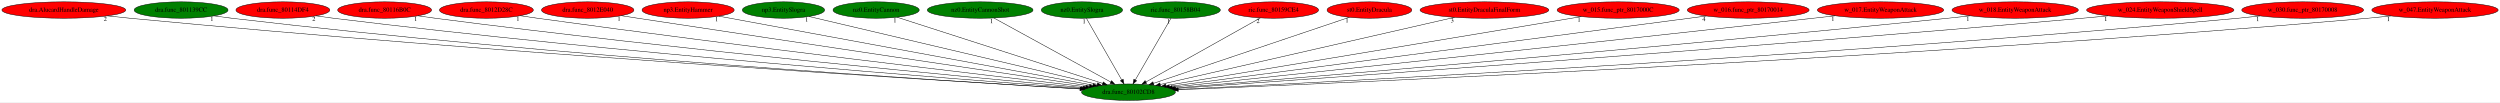
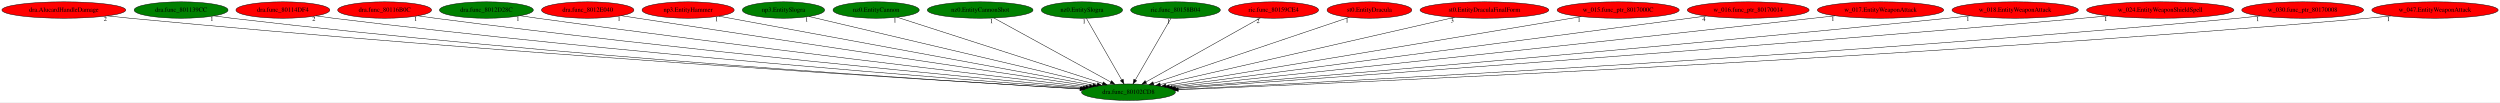
<svg xmlns="http://www.w3.org/2000/svg" xmlns:xlink="http://www.w3.org/1999/xlink" width="5478pt" height="224pt" viewBox="0.00 0.00 5478.28 224.00">
  <g id="graph0" class="graph" transform="scale(1 1) rotate(0) translate(4 220)">
    <polygon fill="white" stroke="transparent" points="-4,4 -4,-220 5474.28,-220 5474.28,4 -4,4" />
    <g id="node1" class="node">
      <ellipse fill="green" stroke="black" cx="2468.84" cy="-18" rx="102.88" ry="18" />
      <text text-anchor="middle" x="2468.84" y="-14.3" font-family="Times,serif" font-size="14.00">dra.func_80102CD8</text>
    </g>
    <g id="node2" class="node">
      <g id="a_node2">
        <a xlink:href="dra.AlucardHandleDamage.svg" xlink:title="dra.AlucardHandleDamage">
          <ellipse fill="red" stroke="black" cx="135.84" cy="-198" rx="135.68" ry="18" />
          <text text-anchor="middle" x="135.84" y="-194.3" font-family="Times,serif" font-size="14.00">dra.AlucardHandleDamage</text>
        </a>
      </g>
    </g>
    <g id="edge1" class="edge">
      <path fill="none" stroke="black" d="M231.71,-185.17C248.09,-183.32 264.94,-181.52 280.84,-180 1080.02,-103.78 2046.42,-43.93 2362.93,-25.16" />
      <polygon fill="black" stroke="black" points="2363.23,-28.65 2373.01,-24.57 2362.82,-21.66 2363.23,-28.65" />
      <text text-anchor="middle" x="226.71" y="-173.97" font-family="Times,serif" font-size="14.00">2</text>
    </g>
    <g id="node3" class="node">
      <g id="a_node3">
        <a xlink:href="dra.func_801139CC.svg" xlink:title="dra.func_801139CC">
          <ellipse fill="green" stroke="black" cx="392.84" cy="-198" rx="102.88" ry="18" />
          <text text-anchor="middle" x="392.84" y="-194.3" font-family="Times,serif" font-size="14.00">dra.func_801139CC</text>
        </a>
      </g>
    </g>
    <g id="edge2" class="edge">
      <path fill="none" stroke="black" d="M465.28,-185.15C478.11,-183.27 491.35,-181.47 503.84,-180 1211.27,-96.95 2066.99,-42.54 2362.48,-25.08" />
      <polygon fill="black" stroke="black" points="2362.98,-28.56 2372.75,-24.47 2362.57,-21.57 2362.98,-28.56" />
      <text text-anchor="middle" x="460.28" y="-173.95" font-family="Times,serif" font-size="14.00">1</text>
    </g>
    <g id="node4" class="node">
      <g id="a_node4">
        <a xlink:href="dra.func_80114DF4.svg" xlink:title="dra.func_80114DF4">
          <ellipse fill="red" stroke="black" cx="615.84" cy="-198" rx="102.88" ry="18" />
          <text text-anchor="middle" x="615.84" y="-194.3" font-family="Times,serif" font-size="14.00">dra.func_80114DF4</text>
        </a>
      </g>
    </g>
    <g id="edge3" class="edge">
      <path fill="none" stroke="black" d="M688.6,-185.22C701.32,-183.34 714.45,-181.52 726.84,-180 1347.03,-103.92 2095.43,-46.14 2365.45,-26.39" />
      <polygon fill="black" stroke="black" points="2365.9,-29.86 2375.62,-25.64 2365.4,-22.88 2365.9,-29.86" />
      <text text-anchor="middle" x="683.6" y="-174.02" font-family="Times,serif" font-size="14.00">2</text>
    </g>
    <g id="node5" class="node">
      <g id="a_node5">
        <a xlink:href="dra.func_80116B0C.svg" xlink:title="dra.func_80116B0C">
          <ellipse fill="red" stroke="black" cx="838.84" cy="-198" rx="102.88" ry="18" />
          <text text-anchor="middle" x="838.84" y="-194.3" font-family="Times,serif" font-size="14.00">dra.func_80116B0C</text>
        </a>
      </g>
    </g>
    <g id="edge4" class="edge">
      <path fill="none" stroke="black" d="M911.91,-185.32C924.54,-183.44 937.56,-181.59 949.84,-180 1483.94,-110.83 2126.57,-50.09 2369.42,-27.93" />
      <polygon fill="black" stroke="black" points="2370,-31.39 2379.64,-27 2369.36,-24.42 2370,-31.39" />
      <text text-anchor="middle" x="906.91" y="-174.12" font-family="Times,serif" font-size="14.00">1</text>
    </g>
    <g id="node6" class="node">
      <g id="a_node6">
        <a xlink:href="dra.func_8012D28C.svg" xlink:title="dra.func_8012D28C">
-           <ellipse fill="red" stroke="black" cx="1061.84" cy="-198" rx="102.88" ry="18" />
+           <ellipse fill="green" stroke="black" cx="1061.84" cy="-198" rx="102.88" ry="18" />
          <text text-anchor="middle" x="1061.84" y="-194.3" font-family="Times,serif" font-size="14.00">dra.func_8012D28C</text>
        </a>
      </g>
    </g>
    <g id="edge5" class="edge">
      <path fill="none" stroke="black" d="M1135.9,-185.47C1148.55,-183.58 1161.56,-181.69 1173.84,-180 1623.19,-117.98 2161.81,-54.49 2375.19,-29.77" />
      <polygon fill="black" stroke="black" points="2375.88,-33.21 2385.41,-28.58 2375.07,-26.26 2375.88,-33.21" />
      <text text-anchor="middle" x="1130.9" y="-174.27" font-family="Times,serif" font-size="14.00">1</text>
    </g>
    <g id="node7" class="node">
      <g id="a_node7">
        <a xlink:href="dra.func_8012E040.svg" xlink:title="dra.func_8012E040">
          <ellipse fill="red" stroke="black" cx="1283.84" cy="-198" rx="101.28" ry="18" />
          <text text-anchor="middle" x="1283.84" y="-194.3" font-family="Times,serif" font-size="14.00">dra.func_8012E040</text>
        </a>
      </g>
    </g>
    <g id="edge6" class="edge">
      <path fill="none" stroke="black" d="M1357.5,-185.57C1369.64,-183.7 1382.09,-181.79 1393.84,-180 1761.88,-124 2201.04,-58.7 2383.18,-31.69" />
      <polygon fill="black" stroke="black" points="2383.85,-35.13 2393.23,-30.2 2382.82,-28.2 2383.85,-35.13" />
      <text text-anchor="middle" x="1352.5" y="-174.37" font-family="Times,serif" font-size="14.00">1</text>
    </g>
    <g id="node8" class="node">
      <g id="a_node8">
        <a xlink:href="np3.EntityHammer.svg" xlink:title="np3.EntityHammer">
          <ellipse fill="red" stroke="black" cx="1503.84" cy="-198" rx="100.98" ry="18" />
          <text text-anchor="middle" x="1503.84" y="-194.3" font-family="Times,serif" font-size="14.00">np3.EntityHammer</text>
        </a>
      </g>
    </g>
    <g id="edge7" class="edge">
      <path fill="none" stroke="black" d="M1571.31,-184.55C1744.97,-152.52 2206.61,-67.37 2391.08,-33.34" />
      <polygon fill="black" stroke="black" points="2391.78,-36.77 2400.98,-31.52 2390.51,-29.89 2391.78,-36.77" />
      <text text-anchor="middle" x="1566.31" y="-173.35" font-family="Times,serif" font-size="14.00">1</text>
    </g>
    <g id="node9" class="node">
      <g id="a_node9">
        <a xlink:href="np3.EntitySlogra.svg" xlink:title="np3.EntitySlogra">
          <ellipse fill="green" stroke="black" cx="1712.84" cy="-198" rx="90.18" ry="18" />
          <text text-anchor="middle" x="1712.84" y="-194.3" font-family="Times,serif" font-size="14.00">np3.EntitySlogra</text>
        </a>
      </g>
    </g>
    <g id="edge8" class="edge">
      <path fill="none" stroke="black" d="M1768.74,-183.84C1904.64,-151.84 2252.08,-70.04 2400.23,-35.15" />
      <polygon fill="black" stroke="black" points="2401.19,-38.52 2410.12,-32.82 2399.59,-31.71 2401.19,-38.52" />
      <text text-anchor="middle" x="1763.74" y="-172.64" font-family="Times,serif" font-size="14.00">1</text>
    </g>
    <g id="node10" class="node">
      <g id="a_node10">
        <a xlink:href="nz0.EntityCannon.svg" xlink:title="nz0.EntityCannon">
          <ellipse fill="green" stroke="black" cx="1915.84" cy="-198" rx="94.48" ry="18" />
          <text text-anchor="middle" x="1915.84" y="-194.3" font-family="Times,serif" font-size="14.00">nz0.EntityCannon</text>
        </a>
      </g>
    </g>
    <g id="edge9" class="edge">
      <path fill="none" stroke="black" d="M1962.04,-182.13C2062.95,-149.65 2302.81,-72.44 2412.43,-37.16" />
      <polygon fill="black" stroke="black" points="2413.55,-40.47 2421.99,-34.08 2411.4,-33.81 2413.55,-40.47" />
      <text text-anchor="middle" x="1957.04" y="-170.93" font-family="Times,serif" font-size="14.00">1</text>
    </g>
    <g id="node11" class="node">
      <g id="a_node11">
        <a xlink:href="nz0.EntityCannonShot.svg" xlink:title="nz0.EntityCannonShot">
          <ellipse fill="green" stroke="black" cx="2143.84" cy="-198" rx="115.88" ry="18" />
          <text text-anchor="middle" x="2143.84" y="-194.3" font-family="Times,serif" font-size="14.00">nz0.EntityCannonShot</text>
        </a>
      </g>
    </g>
    <g id="edge10" class="edge">
      <path fill="none" stroke="black" d="M2173.83,-180.57C2232.96,-148.19 2364.53,-76.13 2430.12,-40.21" />
      <polygon fill="black" stroke="black" points="2431.83,-43.26 2438.92,-35.39 2428.47,-37.12 2431.83,-43.26" />
      <text text-anchor="middle" x="2168.83" y="-169.37" font-family="Times,serif" font-size="14.00">1</text>
    </g>
    <g id="node12" class="node">
      <g id="a_node12">
        <a xlink:href="nz0.EntitySlogra.svg" xlink:title="nz0.EntitySlogra">
          <ellipse fill="green" stroke="black" cx="2366.84" cy="-198" rx="89.08" ry="18" />
          <text text-anchor="middle" x="2366.84" y="-194.3" font-family="Times,serif" font-size="14.00">nz0.EntitySlogra</text>
        </a>
      </g>
    </g>
    <g id="edge11" class="edge">
      <path fill="none" stroke="black" d="M2376.62,-179.93C2394.59,-148.57 2432.96,-81.6 2454.11,-44.71" />
      <polygon fill="black" stroke="black" points="2457.15,-46.43 2459.09,-36.02 2451.08,-42.95 2457.15,-46.43" />
      <text text-anchor="middle" x="2371.62" y="-168.73" font-family="Times,serif" font-size="14.00">1</text>
    </g>
    <g id="node13" class="node">
      <g id="a_node13">
        <a xlink:href="ric.func_80158B04.svg" xlink:title="ric.func_80158B04">
          <ellipse fill="green" stroke="black" cx="2571.84" cy="-198" rx="98.28" ry="18" />
          <text text-anchor="middle" x="2571.84" y="-194.3" font-family="Times,serif" font-size="14.00">ric.func_80158B04</text>
        </a>
      </g>
    </g>
    <g id="edge12" class="edge">
      <path fill="none" stroke="black" d="M2561.96,-179.93C2543.81,-148.57 2505.06,-81.6 2483.71,-44.71" />
      <polygon fill="black" stroke="black" points="2486.72,-42.92 2478.68,-36.02 2480.66,-46.42 2486.72,-42.92" />
      <text text-anchor="middle" x="2556.96" y="-168.73" font-family="Times,serif" font-size="14.00">1</text>
    </g>
    <g id="node14" class="node">
      <g id="a_node14">
        <a xlink:href="ric.func_80159CE4.svg" xlink:title="ric.func_80159CE4">
          <ellipse fill="red" stroke="black" cx="2786.84" cy="-198" rx="98.58" ry="18" />
          <text text-anchor="middle" x="2786.84" y="-194.3" font-family="Times,serif" font-size="14.00">ric.func_80159CE4</text>
        </a>
      </g>
    </g>
    <g id="edge13" class="edge">
      <path fill="none" stroke="black" d="M2757.77,-180.73C2700.2,-148.5 2571.64,-76.55 2507.21,-40.48" />
      <polygon fill="black" stroke="black" points="2508.61,-37.25 2498.18,-35.42 2505.2,-43.36 2508.61,-37.25" />
      <text text-anchor="middle" x="2752.77" y="-169.53" font-family="Times,serif" font-size="14.00">2</text>
    </g>
    <g id="node15" class="node">
      <g id="a_node15">
        <a xlink:href="st0.EntityDracula.svg" xlink:title="st0.EntityDracula">
          <ellipse fill="red" stroke="black" cx="2996.84" cy="-198" rx="92.88" ry="18" />
          <text text-anchor="middle" x="2996.84" y="-194.3" font-family="Times,serif" font-size="14.00">st0.EntityDracula</text>
        </a>
      </g>
    </g>
    <g id="edge14" class="edge">
      <path fill="none" stroke="black" d="M2952.73,-182.13C2856.69,-149.75 2628.85,-72.94 2523.72,-37.5" />
      <polygon fill="black" stroke="black" points="2524.53,-34.08 2513.94,-34.21 2522.3,-40.72 2524.53,-34.08" />
      <text text-anchor="middle" x="2947.73" y="-170.93" font-family="Times,serif" font-size="14.00">1</text>
    </g>
    <g id="node16" class="node">
      <g id="a_node16">
        <a xlink:href="st0.EntityDraculaFinalForm.svg" xlink:title="st0.EntityDraculaFinalForm">
          <ellipse fill="red" stroke="black" cx="3248.84" cy="-198" rx="141.07" ry="18" />
          <text text-anchor="middle" x="3248.84" y="-194.3" font-family="Times,serif" font-size="14.00">st0.EntityDraculaFinalForm</text>
        </a>
      </g>
    </g>
    <g id="edge15" class="edge">
      <path fill="none" stroke="black" d="M3183.34,-182.05C3037.71,-148.82 2688.14,-69.05 2538.61,-34.92" />
      <polygon fill="black" stroke="black" points="2539.15,-31.46 2528.62,-32.64 2537.59,-38.28 2539.15,-31.46" />
      <text text-anchor="middle" x="3178.34" y="-170.85" font-family="Times,serif" font-size="14.00">3</text>
    </g>
    <g id="node17" class="node">
      <g id="a_node17">
        <a xlink:href="w_015.func_ptr_8017000C.svg" xlink:title="w_015.func_ptr_8017000C">
          <ellipse fill="red" stroke="black" cx="3541.84" cy="-198" rx="133.78" ry="18" />
          <text text-anchor="middle" x="3541.84" y="-194.3" font-family="Times,serif" font-size="14.00">w_015.func_ptr_8017000C</text>
        </a>
      </g>
    </g>
    <g id="edge16" class="edge">
      <path fill="none" stroke="black" d="M3461.19,-183.62C3262.5,-150.66 2751.1,-65.82 2550.92,-32.62" />
      <polygon fill="black" stroke="black" points="2551.2,-29.12 2540.76,-30.93 2550.06,-36.02 2551.2,-29.12" />
      <text text-anchor="middle" x="3456.19" y="-172.42" font-family="Times,serif" font-size="14.00">1</text>
    </g>
    <g id="node18" class="node">
      <g id="a_node18">
        <a xlink:href="w_016.func_ptr_80170014.svg" xlink:title="w_016.func_ptr_80170014">
          <ellipse fill="red" stroke="black" cx="3826.84" cy="-198" rx="133.48" ry="18" />
          <text text-anchor="middle" x="3826.84" y="-194.3" font-family="Times,serif" font-size="14.00">w_016.func_ptr_80170014</text>
        </a>
      </g>
    </g>
    <g id="edge17" class="edge">
      <path fill="none" stroke="black" d="M3734.83,-184.94C3486.3,-152.36 2803.67,-62.89 2558.22,-30.72" />
      <polygon fill="black" stroke="black" points="2558.64,-27.24 2548.27,-29.41 2557.73,-34.18 2558.64,-27.24" />
      <text text-anchor="middle" x="3729.83" y="-173.74" font-family="Times,serif" font-size="14.00">4</text>
    </g>
    <g id="node19" class="node">
      <g id="a_node19">
        <a xlink:href="w_017.EntityWeaponAttack.svg" xlink:title="w_017.EntityWeaponAttack">
          <ellipse fill="red" stroke="black" cx="4116.84" cy="-198" rx="138.38" ry="18" />
          <text text-anchor="middle" x="4116.84" y="-194.3" font-family="Times,serif" font-size="14.00">w_017.EntityWeaponAttack</text>
        </a>
      </g>
    </g>
    <g id="edge18" class="edge">
      <path fill="none" stroke="black" d="M4017.34,-185.47C4001.13,-183.62 3984.52,-181.74 3968.84,-180 3438.59,-121.09 2802.47,-53.99 2564.68,-29.04" />
      <polygon fill="black" stroke="black" points="2565,-25.55 2554.69,-27.99 2564.27,-32.51 2565,-25.55" />
      <text text-anchor="middle" x="4012.34" y="-174.27" font-family="Times,serif" font-size="14.00">1</text>
    </g>
    <g id="node20" class="node">
      <g id="a_node20">
        <a xlink:href="w_018.EntityWeaponAttack.svg" xlink:title="w_018.EntityWeaponAttack">
          <ellipse fill="red" stroke="black" cx="4411.84" cy="-198" rx="138.38" ry="18" />
          <text text-anchor="middle" x="4411.84" y="-194.3" font-family="Times,serif" font-size="14.00">w_018.EntityWeaponAttack</text>
        </a>
      </g>
    </g>
    <g id="edge19" class="edge">
      <path fill="none" stroke="black" d="M4313.16,-185.32C4296.7,-183.47 4279.79,-181.63 4263.84,-180 3619.64,-114.12 2843.85,-49.53 2570.28,-27.21" />
      <polygon fill="black" stroke="black" points="2570.23,-23.69 2559.98,-26.37 2569.66,-30.67 2570.23,-23.69" />
      <text text-anchor="middle" x="4308.16" y="-174.12" font-family="Times,serif" font-size="14.00">1</text>
    </g>
    <g id="node21" class="node">
      <g id="a_node21">
        <a xlink:href="w_024.EntityWeaponShieldSpell.svg" xlink:title="w_024.EntityWeaponShieldSpell">
          <ellipse fill="red" stroke="black" cx="4729.84" cy="-198" rx="161.37" ry="18" />
          <text text-anchor="middle" x="4729.84" y="-194.3" font-family="Times,serif" font-size="14.00">w_024.EntityWeaponShieldSpell</text>
        </a>
      </g>
    </g>
    <g id="edge20" class="edge">
      <path fill="none" stroke="black" d="M4615.35,-185.26C4596.48,-183.43 4577.11,-181.61 4558.84,-180 3796.92,-112.79 2877.33,-47.42 2572.53,-26.17" />
      <polygon fill="black" stroke="black" points="2572.6,-22.67 2562.38,-25.46 2572.11,-29.65 2572.6,-22.67" />
      <text text-anchor="middle" x="4610.35" y="-174.06" font-family="Times,serif" font-size="14.00">1</text>
    </g>
    <g id="node22" class="node">
      <g id="a_node22">
        <a xlink:href="w_030.func_ptr_80170008.svg" xlink:title="w_030.func_ptr_80170008">
          <ellipse fill="red" stroke="black" cx="5041.84" cy="-198" rx="133.48" ry="18" />
          <text text-anchor="middle" x="5041.84" y="-194.3" font-family="Times,serif" font-size="14.00">w_030.func_ptr_80170008</text>
        </a>
      </g>
    </g>
    <g id="edge21" class="edge">
      <path fill="none" stroke="black" d="M4948.34,-185.09C4932.18,-183.24 4915.54,-181.46 4899.84,-180 4003.67,-96.74 2917.74,-40.66 2576.66,-24.1" />
      <polygon fill="black" stroke="black" points="2576.7,-20.59 2566.54,-23.61 2576.36,-27.59 2576.7,-20.59" />
      <text text-anchor="middle" x="4943.34" y="-173.89" font-family="Times,serif" font-size="14.00">1</text>
    </g>
    <g id="node23" class="node">
      <g id="a_node23">
        <a xlink:href="w_047.EntityWeaponAttack.svg" xlink:title="w_047.EntityWeaponAttack">
          <ellipse fill="red" stroke="black" cx="5331.84" cy="-198" rx="138.38" ry="18" />
          <text text-anchor="middle" x="5331.84" y="-194.3" font-family="Times,serif" font-size="14.00">w_047.EntityWeaponAttack</text>
        </a>
      </g>
    </g>
    <g id="edge22" class="edge">
      <path fill="none" stroke="black" d="M5234.79,-185.08C5217.82,-183.21 5200.33,-181.43 5183.84,-180 4172.82,-92.03 2945.75,-38.29 2578.01,-23.31" />
      <polygon fill="black" stroke="black" points="2578.04,-19.81 2567.91,-22.9 2577.76,-26.8 2578.04,-19.81" />
      <text text-anchor="middle" x="5229.79" y="-173.88" font-family="Times,serif" font-size="14.00">1</text>
    </g>
  </g>
</svg>
